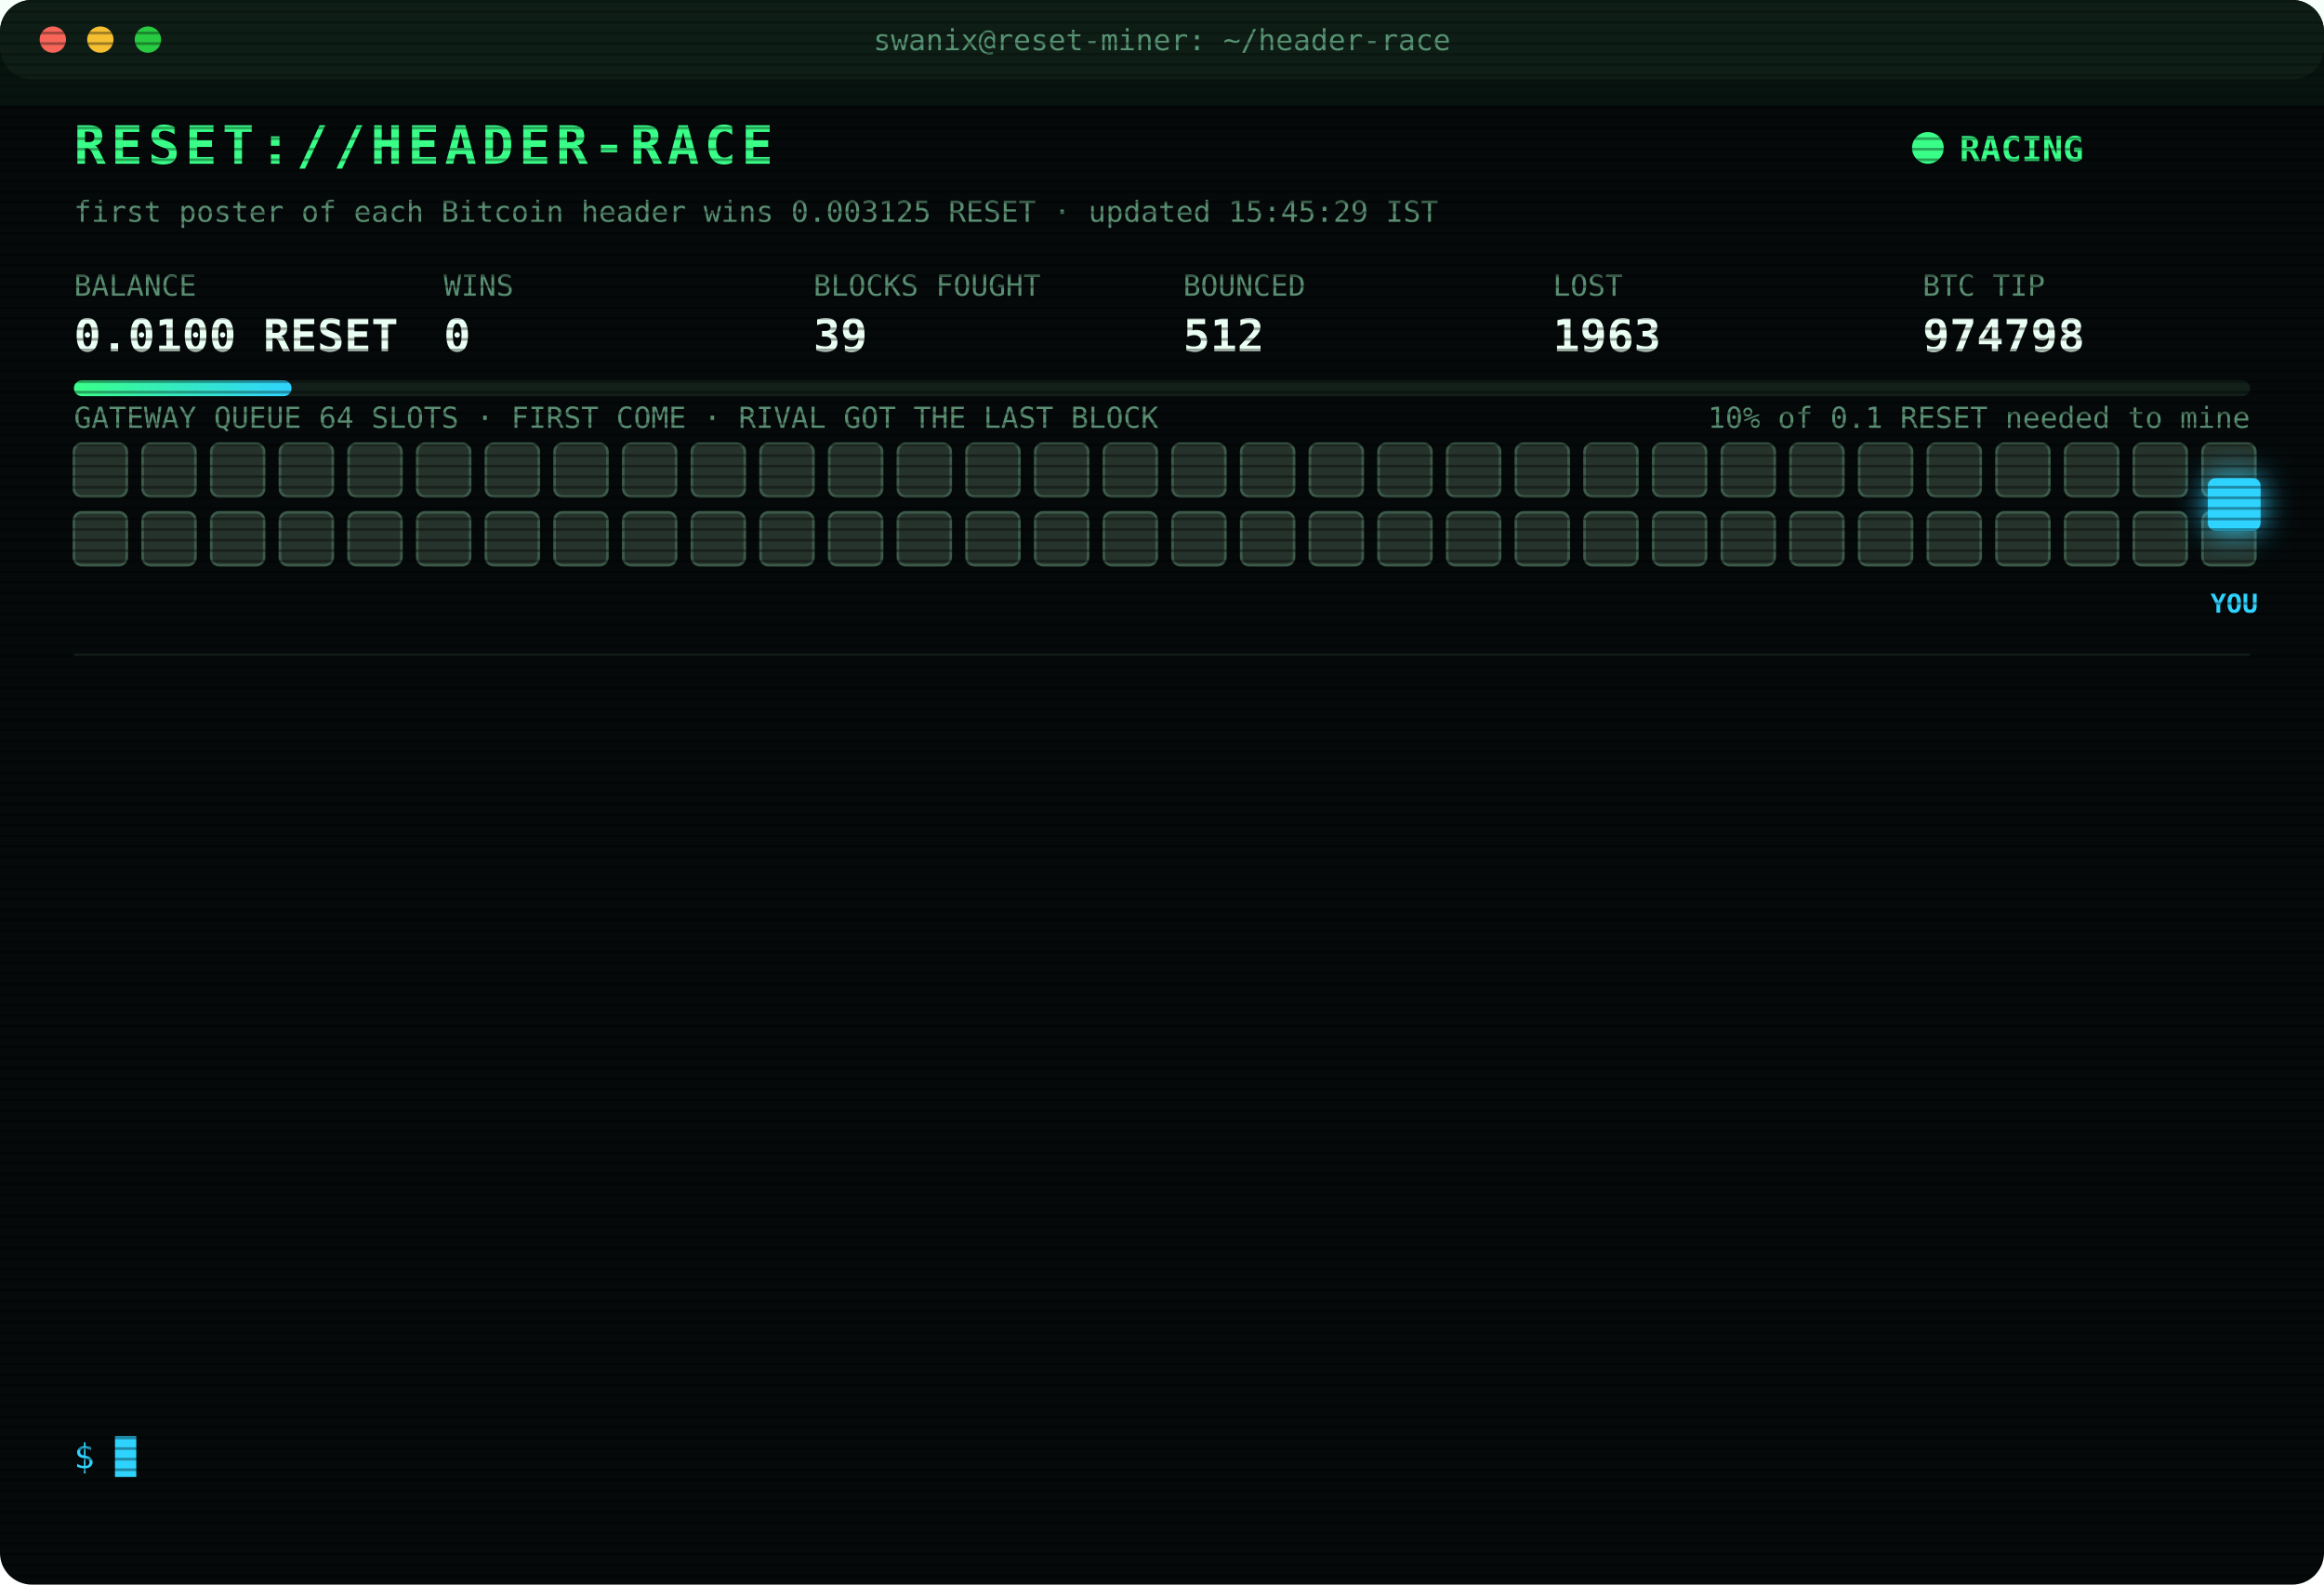
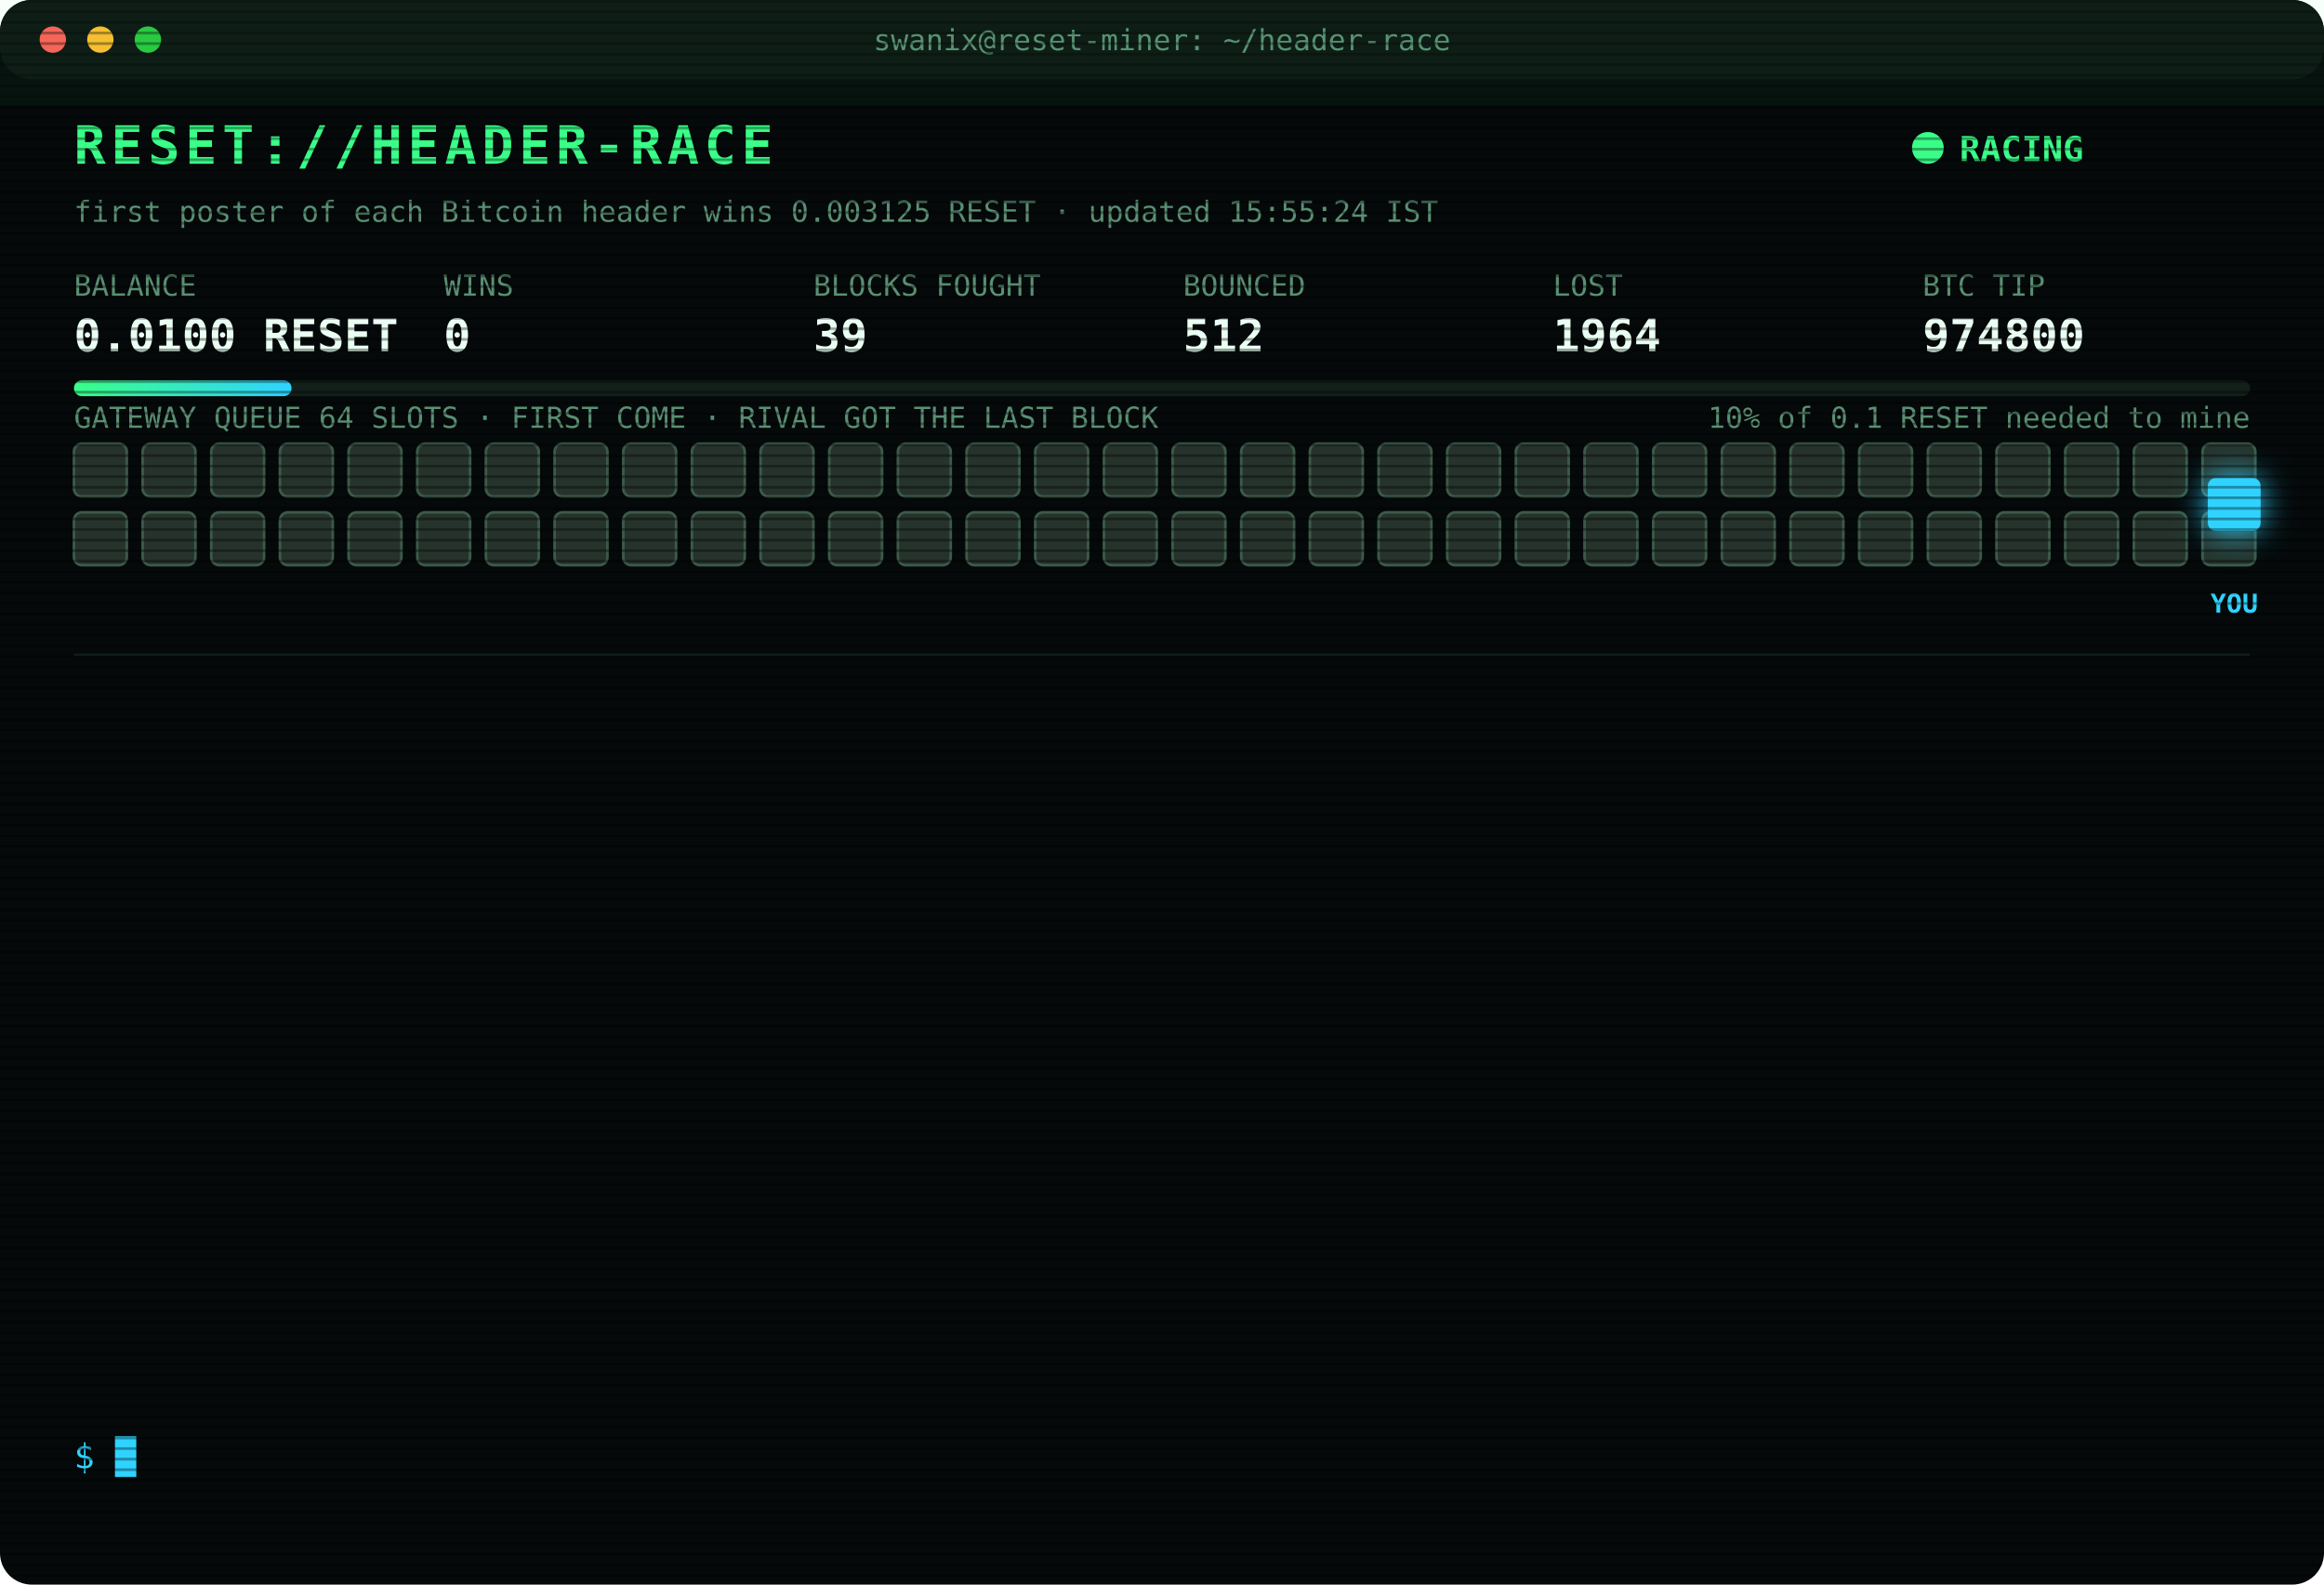
<svg xmlns="http://www.w3.org/2000/svg" width="880" height="600" viewBox="0 0 880 600" font-family="ui-monospace,SFMono-Regular,Menlo,Consolas,monospace">
  <style>
text{font-size:13px;fill:#7CFFB2}
.title{font-size:20px;font-weight:700;fill:#39FF88;letter-spacing:2px;animation:glitch 3s infinite steps(1)}
.sub{fill:#2fd3ff}.k{fill:#5a8f73;font-size:11px}.v{font-size:17px;font-weight:700;fill:#eafff3}
.ts{fill:#3f6b56}.boot{fill:#2fd3ff}.dim{fill:#5a8f73}.bad{fill:#ff4d6d}.warn{fill:#ffd23f}.mag{fill:#ff5cf0}.win{fill:#39FF88;font-weight:700}
.tag{font-size:10px;fill:#2fd3ff;font-weight:700}
.rival{fill:#26332c;stroke:#3c5a49;animation:jam 1.2s infinite alternate}
.idle{fill:#141c18;stroke:#22302a;animation:breathe 4s infinite}
.me{fill:#2fd3ff;filter:drop-shadow(0 0 6px #2fd3ff)}
.hover{animation:nudge 1.1s infinite ease-in-out}.bounce{animation:kick 1.4s infinite}
.ln{opacity:0;animation:in .4s forwards}
.cur{animation:blink 1s infinite steps(1)}
.scan{animation:scan 6s infinite linear}
.led{animation:blink 1.4s infinite}
@keyframes in{from{opacity:0;transform:translateX(-6px)}to{opacity:1;transform:none}}
@keyframes blink{50%{opacity:0}}
@keyframes jam{to{fill:#33463b}}
@keyframes breathe{50%{opacity:.4}}
@keyframes nudge{50%{transform:translateX(-10px)}}
@keyframes kick{0%,100%{transform:none}30%{transform:translateX(-14px)}55%{transform:translateX(10px) translateY(-6px)}}
@keyframes glitch{0%,92%{transform:none}93%{transform:translateX(2px);fill:#ff4d6d}95%{transform:translateX(-2px);fill:#2fd3ff}97%{transform:none}}
@keyframes scan{from{transform:translateY(-40px)}to{transform:translateY(600px)}}
</style>
  <defs>
    <pattern id="sl" width="4" height="4" patternUnits="userSpaceOnUse">
      <rect width="4" height="1" fill="#000" opacity=".35" />
    </pattern>
    <linearGradient id="bar">
      <stop offset="0" stop-color="#39FF88" />
      <stop offset="1" stop-color="#2fd3ff" />
    </linearGradient>
  </defs>
  <rect width="880" height="600" rx="12" fill="#05090a" />
  <rect width="880" height="30" rx="12" fill="#0d1512" />
  <circle cx="20" cy="15" r="5" fill="#ff5f57" />
  <circle cx="38" cy="15" r="5" fill="#febc2e" />
  <circle cx="56" cy="15" r="5" fill="#28c840" />
  <text x="440" y="19" text-anchor="middle" class="k">swanix@reset-miner: ~/header-race</text>
  <text x="28" y="62" class="title">RESET://HEADER-RACE</text>
  <circle class="led" cx="730" cy="56" r="6" fill="#39FF88" />
  <text x="742" y="61" class="win">RACING</text>
-   <text x="28" y="84" class="k">first poster of each Bitcoin header wins 0.003125 RESET · updated 15:45:29 IST</text>
+   <text x="28" y="84" class="k">first poster of each Bitcoin header wins 0.003125 RESET · updated 15:55:24 IST</text>
  <text x="28" y="112" class="k">BALANCE</text>
  <text x="28" y="133" class="v">0.0100 RESET</text>
  <text x="168" y="112" class="k">WINS</text>
  <text x="168" y="133" class="v">0</text>
  <text x="308" y="112" class="k">BLOCKS FOUGHT</text>
  <text x="308" y="133" class="v">39</text>
  <text x="448" y="112" class="k">BOUNCED</text>
  <text x="448" y="133" class="v">512</text>
  <text x="588" y="112" class="k">LOST</text>
-   <text x="588" y="133" class="v">1963</text>
+   <text x="588" y="133" class="v">1964</text>
  <text x="728" y="112" class="k">BTC TIP</text>
-   <text x="728" y="133" class="v">974798</text>
+   <text x="728" y="133" class="v">974800</text>
  <rect x="28" y="144" width="824" height="6" rx="3" fill="#13201a" />
  <rect x="28" y="144" width="82.4" height="6" rx="3" fill="url(#bar)" />
  <text x="852" y="162" text-anchor="end" class="k">10% of 0.1 RESET needed to mine</text>
  <text x="28" y="162" class="k">GATEWAY QUEUE 64 SLOTS · FIRST COME · RIVAL GOT THE LAST BLOCK</text>
  <rect class="rival" x="28" y="168" width="20" height="20" rx="3" style="animation-delay:0.00s" />
  <rect class="rival" x="54" y="168" width="20" height="20" rx="3" style="animation-delay:0.05s" />
  <rect class="rival" x="80" y="168" width="20" height="20" rx="3" style="animation-delay:0.10s" />
  <rect class="rival" x="106" y="168" width="20" height="20" rx="3" style="animation-delay:0.15s" />
  <rect class="rival" x="132" y="168" width="20" height="20" rx="3" style="animation-delay:0.20s" />
  <rect class="rival" x="158" y="168" width="20" height="20" rx="3" style="animation-delay:0.25s" />
  <rect class="rival" x="184" y="168" width="20" height="20" rx="3" style="animation-delay:0.30s" />
  <rect class="rival" x="210" y="168" width="20" height="20" rx="3" style="animation-delay:0.35s" />
  <rect class="rival" x="236" y="168" width="20" height="20" rx="3" style="animation-delay:0.40s" />
  <rect class="rival" x="262" y="168" width="20" height="20" rx="3" style="animation-delay:0.45s" />
  <rect class="rival" x="288" y="168" width="20" height="20" rx="3" style="animation-delay:0.50s" />
  <rect class="rival" x="314" y="168" width="20" height="20" rx="3" style="animation-delay:0.55s" />
  <rect class="rival" x="340" y="168" width="20" height="20" rx="3" style="animation-delay:0.60s" />
  <rect class="rival" x="366" y="168" width="20" height="20" rx="3" style="animation-delay:0.65s" />
  <rect class="rival" x="392" y="168" width="20" height="20" rx="3" style="animation-delay:0.70s" />
  <rect class="rival" x="418" y="168" width="20" height="20" rx="3" style="animation-delay:0.75s" />
  <rect class="rival" x="444" y="168" width="20" height="20" rx="3" style="animation-delay:0.80s" />
  <rect class="rival" x="470" y="168" width="20" height="20" rx="3" style="animation-delay:0.85s" />
  <rect class="rival" x="496" y="168" width="20" height="20" rx="3" style="animation-delay:0.90s" />
  <rect class="rival" x="522" y="168" width="20" height="20" rx="3" style="animation-delay:0.95s" />
  <rect class="rival" x="548" y="168" width="20" height="20" rx="3" style="animation-delay:1.00s" />
  <rect class="rival" x="574" y="168" width="20" height="20" rx="3" style="animation-delay:1.05s" />
  <rect class="rival" x="600" y="168" width="20" height="20" rx="3" style="animation-delay:1.10s" />
  <rect class="rival" x="626" y="168" width="20" height="20" rx="3" style="animation-delay:1.15s" />
  <rect class="rival" x="652" y="168" width="20" height="20" rx="3" style="animation-delay:1.20s" />
  <rect class="rival" x="678" y="168" width="20" height="20" rx="3" style="animation-delay:1.25s" />
  <rect class="rival" x="704" y="168" width="20" height="20" rx="3" style="animation-delay:1.30s" />
  <rect class="rival" x="730" y="168" width="20" height="20" rx="3" style="animation-delay:1.35s" />
  <rect class="rival" x="756" y="168" width="20" height="20" rx="3" style="animation-delay:1.40s" />
  <rect class="rival" x="782" y="168" width="20" height="20" rx="3" style="animation-delay:1.45s" />
  <rect class="rival" x="808" y="168" width="20" height="20" rx="3" style="animation-delay:1.50s" />
  <rect class="rival" x="834" y="168" width="20" height="20" rx="3" style="animation-delay:1.55s" />
  <rect class="rival" x="28" y="194" width="20" height="20" rx="3" style="animation-delay:1.60s" />
  <rect class="rival" x="54" y="194" width="20" height="20" rx="3" style="animation-delay:1.65s" />
  <rect class="rival" x="80" y="194" width="20" height="20" rx="3" style="animation-delay:1.70s" />
  <rect class="rival" x="106" y="194" width="20" height="20" rx="3" style="animation-delay:1.75s" />
  <rect class="rival" x="132" y="194" width="20" height="20" rx="3" style="animation-delay:1.80s" />
  <rect class="rival" x="158" y="194" width="20" height="20" rx="3" style="animation-delay:1.85s" />
  <rect class="rival" x="184" y="194" width="20" height="20" rx="3" style="animation-delay:1.90s" />
  <rect class="rival" x="210" y="194" width="20" height="20" rx="3" style="animation-delay:1.95s" />
  <rect class="rival" x="236" y="194" width="20" height="20" rx="3" style="animation-delay:2.00s" />
  <rect class="rival" x="262" y="194" width="20" height="20" rx="3" style="animation-delay:2.05s" />
  <rect class="rival" x="288" y="194" width="20" height="20" rx="3" style="animation-delay:2.10s" />
  <rect class="rival" x="314" y="194" width="20" height="20" rx="3" style="animation-delay:2.15s" />
  <rect class="rival" x="340" y="194" width="20" height="20" rx="3" style="animation-delay:2.20s" />
  <rect class="rival" x="366" y="194" width="20" height="20" rx="3" style="animation-delay:2.25s" />
  <rect class="rival" x="392" y="194" width="20" height="20" rx="3" style="animation-delay:2.30s" />
  <rect class="rival" x="418" y="194" width="20" height="20" rx="3" style="animation-delay:2.35s" />
  <rect class="rival" x="444" y="194" width="20" height="20" rx="3" style="animation-delay:2.40s" />
  <rect class="rival" x="470" y="194" width="20" height="20" rx="3" style="animation-delay:2.45s" />
  <rect class="rival" x="496" y="194" width="20" height="20" rx="3" style="animation-delay:2.50s" />
  <rect class="rival" x="522" y="194" width="20" height="20" rx="3" style="animation-delay:2.55s" />
  <rect class="rival" x="548" y="194" width="20" height="20" rx="3" style="animation-delay:2.60s" />
  <rect class="rival" x="574" y="194" width="20" height="20" rx="3" style="animation-delay:2.65s" />
  <rect class="rival" x="600" y="194" width="20" height="20" rx="3" style="animation-delay:2.70s" />
  <rect class="rival" x="626" y="194" width="20" height="20" rx="3" style="animation-delay:2.75s" />
  <rect class="rival" x="652" y="194" width="20" height="20" rx="3" style="animation-delay:2.80s" />
  <rect class="rival" x="678" y="194" width="20" height="20" rx="3" style="animation-delay:2.85s" />
  <rect class="rival" x="704" y="194" width="20" height="20" rx="3" style="animation-delay:2.90s" />
  <rect class="rival" x="730" y="194" width="20" height="20" rx="3" style="animation-delay:2.95s" />
  <rect class="rival" x="756" y="194" width="20" height="20" rx="3" style="animation-delay:3.00s" />
  <rect class="rival" x="782" y="194" width="20" height="20" rx="3" style="animation-delay:3.05s" />
  <rect class="rival" x="808" y="194" width="20" height="20" rx="3" style="animation-delay:3.10s" />
  <rect class="rival" x="834" y="194" width="20" height="20" rx="3" style="animation-delay:3.15s" />
  <g class="hover">
    <rect class="me" x="836" y="181" width="20" height="20" rx="3" />
    <text class="tag" x="846" y="232" text-anchor="middle">YOU</text>
  </g>
  <line x1="28" x2="852" y1="248" y2="248" stroke="#13201a" />
  <g class="ln" style="animation-delay:0.40s">
-     <text x="28" y="270" class="ts">14:30:42</text>
-     <text x="104" y="270" class="bad">[LOST] #974785 taken by a rival miner</text>
+     <text x="28" y="270" class="ts">14:31:29</text>
+     <text x="104" y="270" class="bad">[LOST] #974786 taken by a rival miner</text>
  </g>
  <g class="ln" style="animation-delay:0.65s">
-     <text x="28" y="292" class="ts">14:31:29</text>
-     <text x="104" y="292" class="bad">[LOST] #974786 taken by a rival miner</text>
+     <text x="28" y="292" class="ts">14:38:50</text>
+     <text x="104" y="292" class="bad">[LOST] #974787 taken by a rival miner</text>
  </g>
  <g class="ln" style="animation-delay:0.90s">
-     <text x="28" y="314" class="ts">14:38:50</text>
-     <text x="104" y="314" class="bad">[LOST] #974787 taken by a rival miner</text>
+     <text x="28" y="314" class="ts">14:43:58</text>
+     <text x="104" y="314" class="bad">[LOST] #974789 taken by a rival miner</text>
  </g>
  <g class="ln" style="animation-delay:1.15s">
-     <text x="28" y="336" class="ts">14:43:58</text>
-     <text x="104" y="336" class="bad">[LOST] #974789 taken by a rival miner</text>
+     <text x="28" y="336" class="ts">14:58:04</text>
+     <text x="104" y="336" class="bad">[LOST] #974790 taken by a rival miner</text>
  </g>
  <g class="ln" style="animation-delay:1.40s">
-     <text x="28" y="358" class="ts">14:58:04</text>
-     <text x="104" y="358" class="bad">[LOST] #974790 taken by a rival miner</text>
+     <text x="28" y="358" class="ts">15:00:34</text>
+     <text x="104" y="358" class="bad">[LOST] #974791 taken by a rival miner</text>
  </g>
  <g class="ln" style="animation-delay:1.65s">
-     <text x="28" y="380" class="ts">15:00:34</text>
-     <text x="104" y="380" class="bad">[LOST] #974791 taken by a rival miner</text>
+     <text x="28" y="380" class="ts">15:02:19</text>
+     <text x="104" y="380" class="bad">[LOST] #974792 taken by a rival miner</text>
  </g>
  <g class="ln" style="animation-delay:1.90s">
-     <text x="28" y="402" class="ts">15:02:19</text>
-     <text x="104" y="402" class="bad">[LOST] #974792 taken by a rival miner</text>
+     <text x="28" y="402" class="ts">15:06:38</text>
+     <text x="104" y="402" class="bad">[LOST] #974793 taken by a rival miner</text>
  </g>
  <g class="ln" style="animation-delay:2.15s">
-     <text x="28" y="424" class="ts">15:06:38</text>
-     <text x="104" y="424" class="bad">[LOST] #974793 taken by a rival miner</text>
+     <text x="28" y="424" class="ts">15:10:53</text>
+     <text x="104" y="424" class="bad">[LOST] #974794 taken by a rival miner</text>
  </g>
  <g class="ln" style="animation-delay:2.40s">
-     <text x="28" y="446" class="ts">15:10:53</text>
-     <text x="104" y="446" class="bad">[LOST] #974794 taken by a rival miner</text>
+     <text x="28" y="446" class="ts">15:23:01</text>
+     <text x="104" y="446" class="bad">[LOST] #974795 taken by a rival miner</text>
  </g>
  <g class="ln" style="animation-delay:2.65s">
-     <text x="28" y="468" class="ts">15:23:01</text>
-     <text x="104" y="468" class="bad">[LOST] #974795 taken by a rival miner</text>
+     <text x="28" y="468" class="ts">15:24:23</text>
+     <text x="104" y="468" class="bad">[LOST] #974796 taken by a rival miner</text>
  </g>
  <g class="ln" style="animation-delay:2.90s">
-     <text x="28" y="490" class="ts">15:24:23</text>
-     <text x="104" y="490" class="bad">[LOST] #974796 taken by a rival miner</text>
+     <text x="28" y="490" class="ts">15:32:04</text>
+     <text x="104" y="490" class="bad">[LOST] #974797 taken by a rival miner</text>
  </g>
  <g class="ln" style="animation-delay:3.15s">
-     <text x="28" y="512" class="ts">15:32:04</text>
-     <text x="104" y="512" class="bad">[LOST] #974797 taken by a rival miner</text>
+     <text x="28" y="512" class="ts">15:35:31</text>
+     <text x="104" y="512" class="bad">[LOST] #974798 taken by a rival miner</text>
  </g>
  <g class="ln" style="animation-delay:3.40s">
-     <text x="28" y="534" class="ts">15:35:31</text>
-     <text x="104" y="534" class="bad">[LOST] #974798 taken by a rival miner</text>
+     <text x="28" y="534" class="ts">15:55:24</text>
+     <text x="104" y="534" class="bad">[LOST] #974800 taken by a rival miner</text>
  </g>
  <text x="28" y="556" class="sub">$ <tspan class="cur">█</tspan>
  </text>
  <rect width="880" height="600" rx="12" fill="url(#sl)" pointer-events="none" />
  <rect class="scan" width="880" height="40" fill="#39FF88" opacity=".04" />
</svg>
